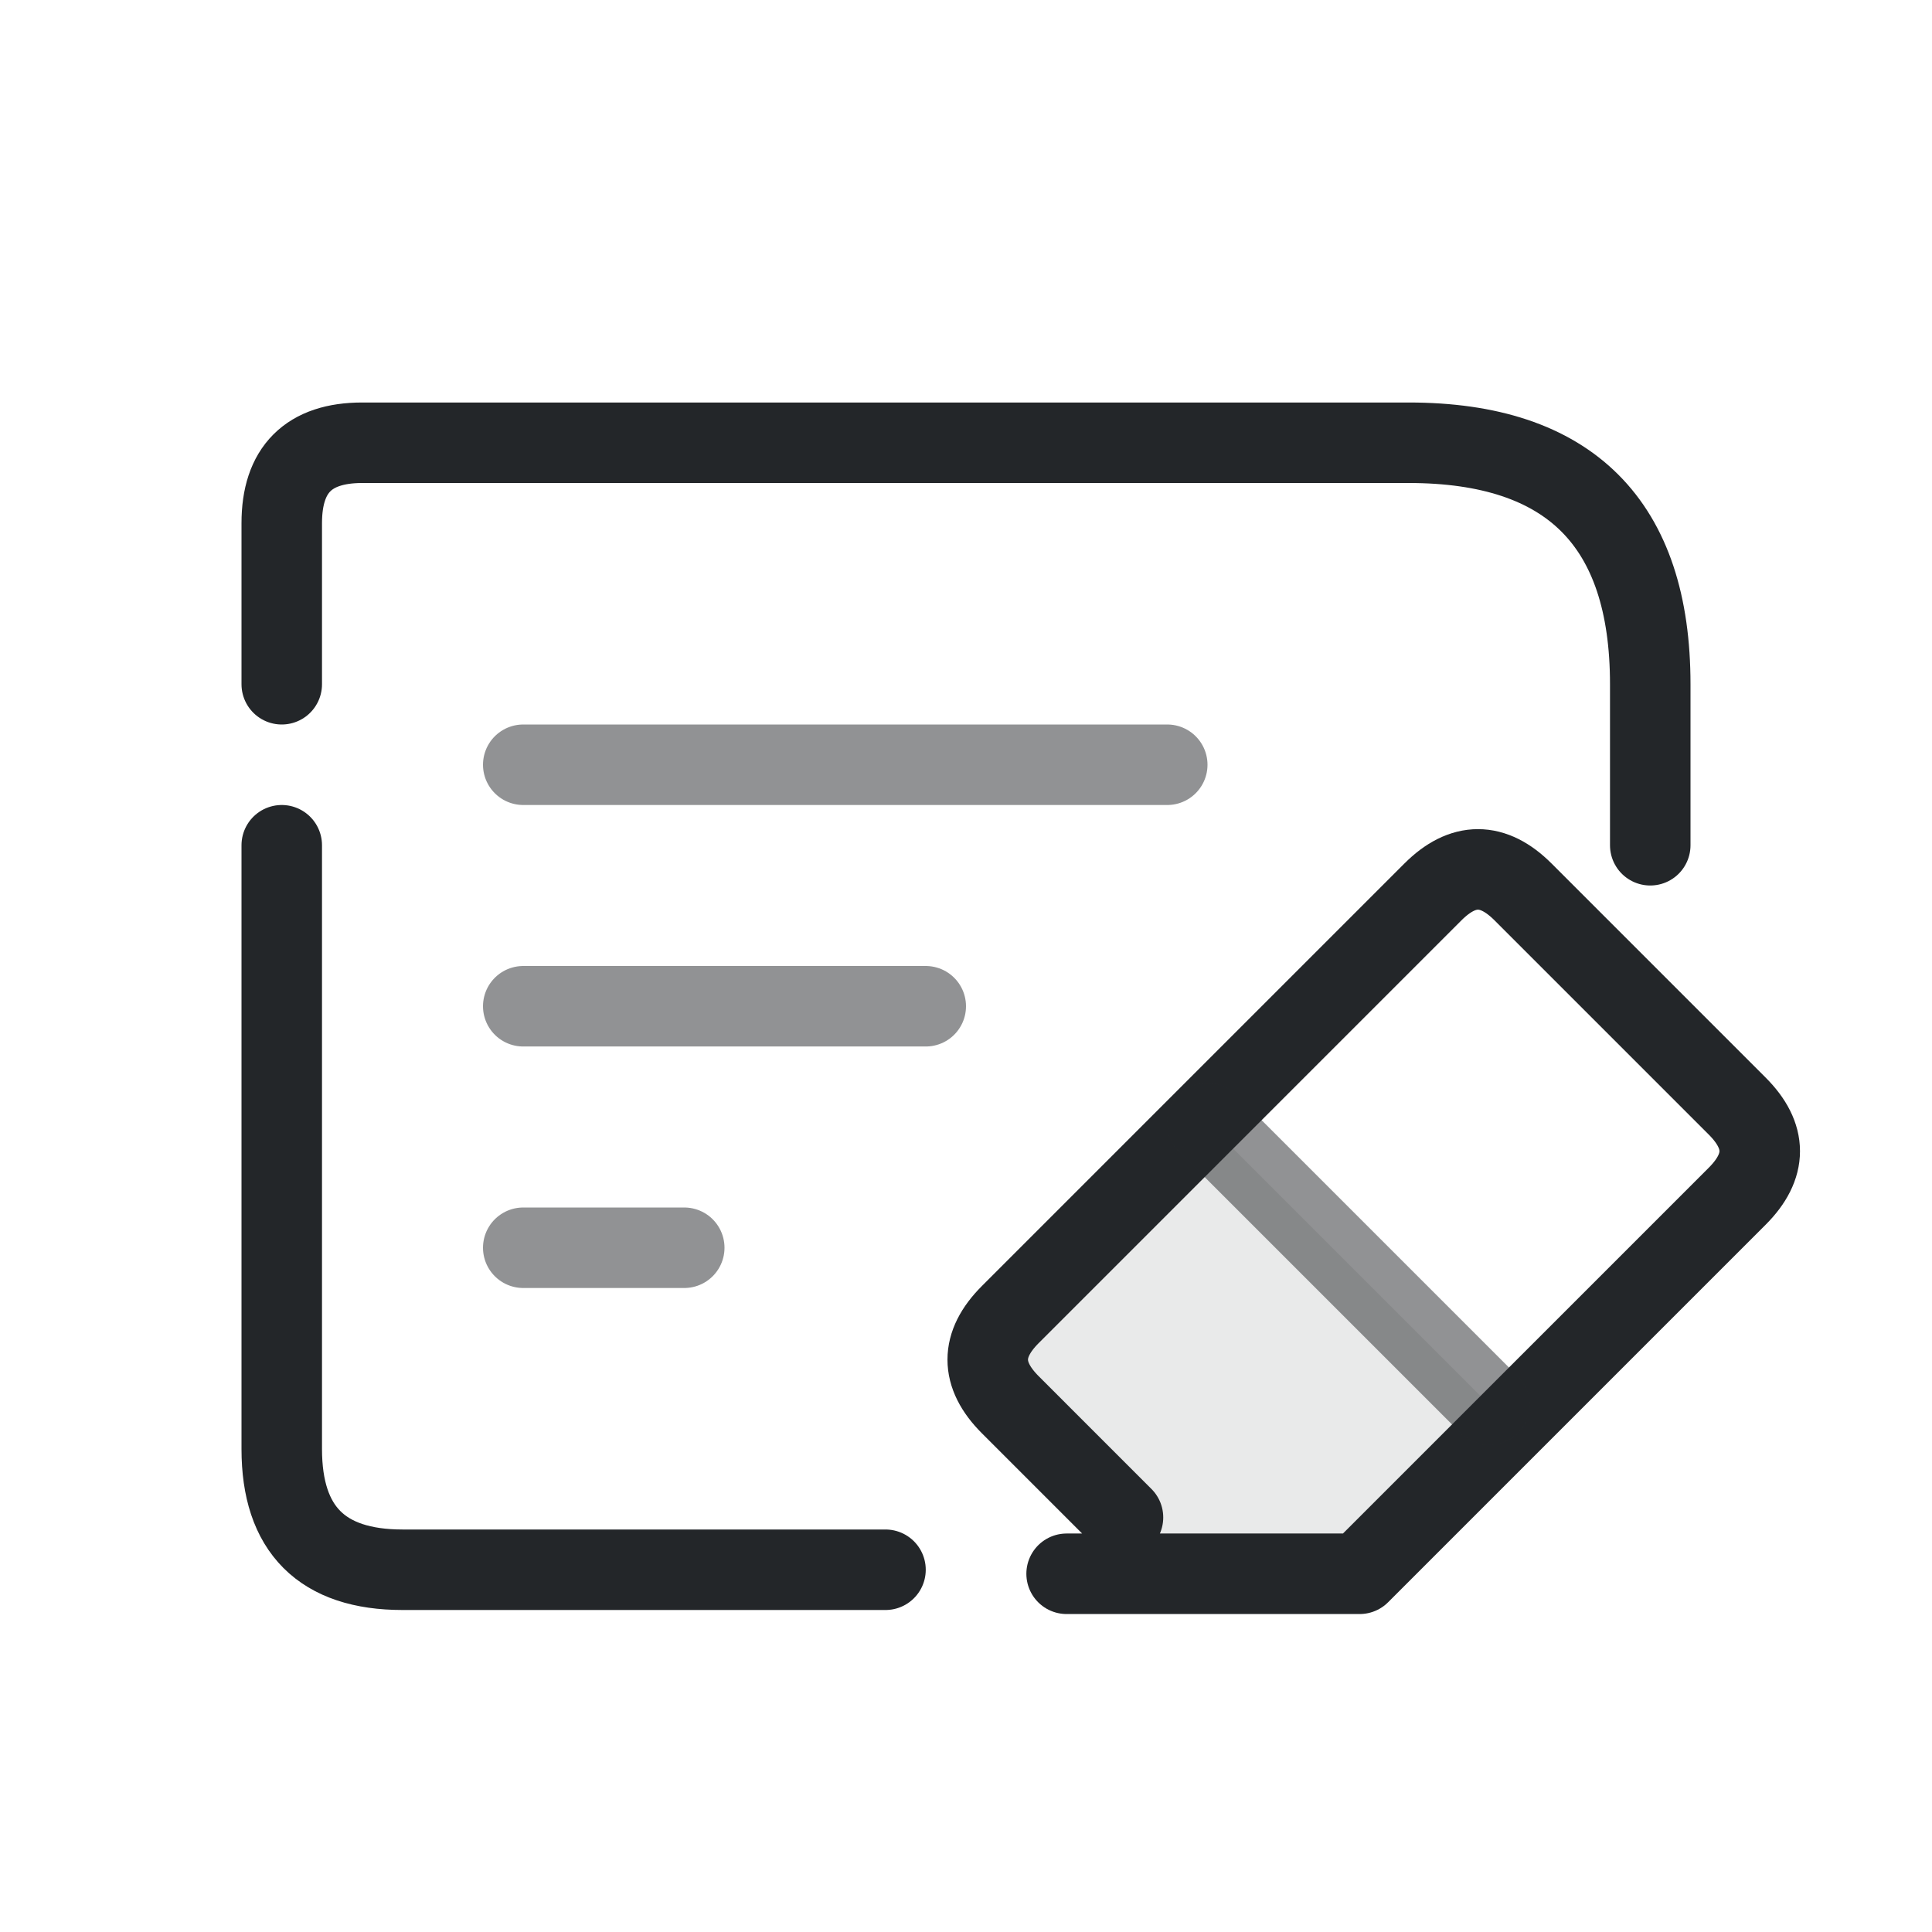
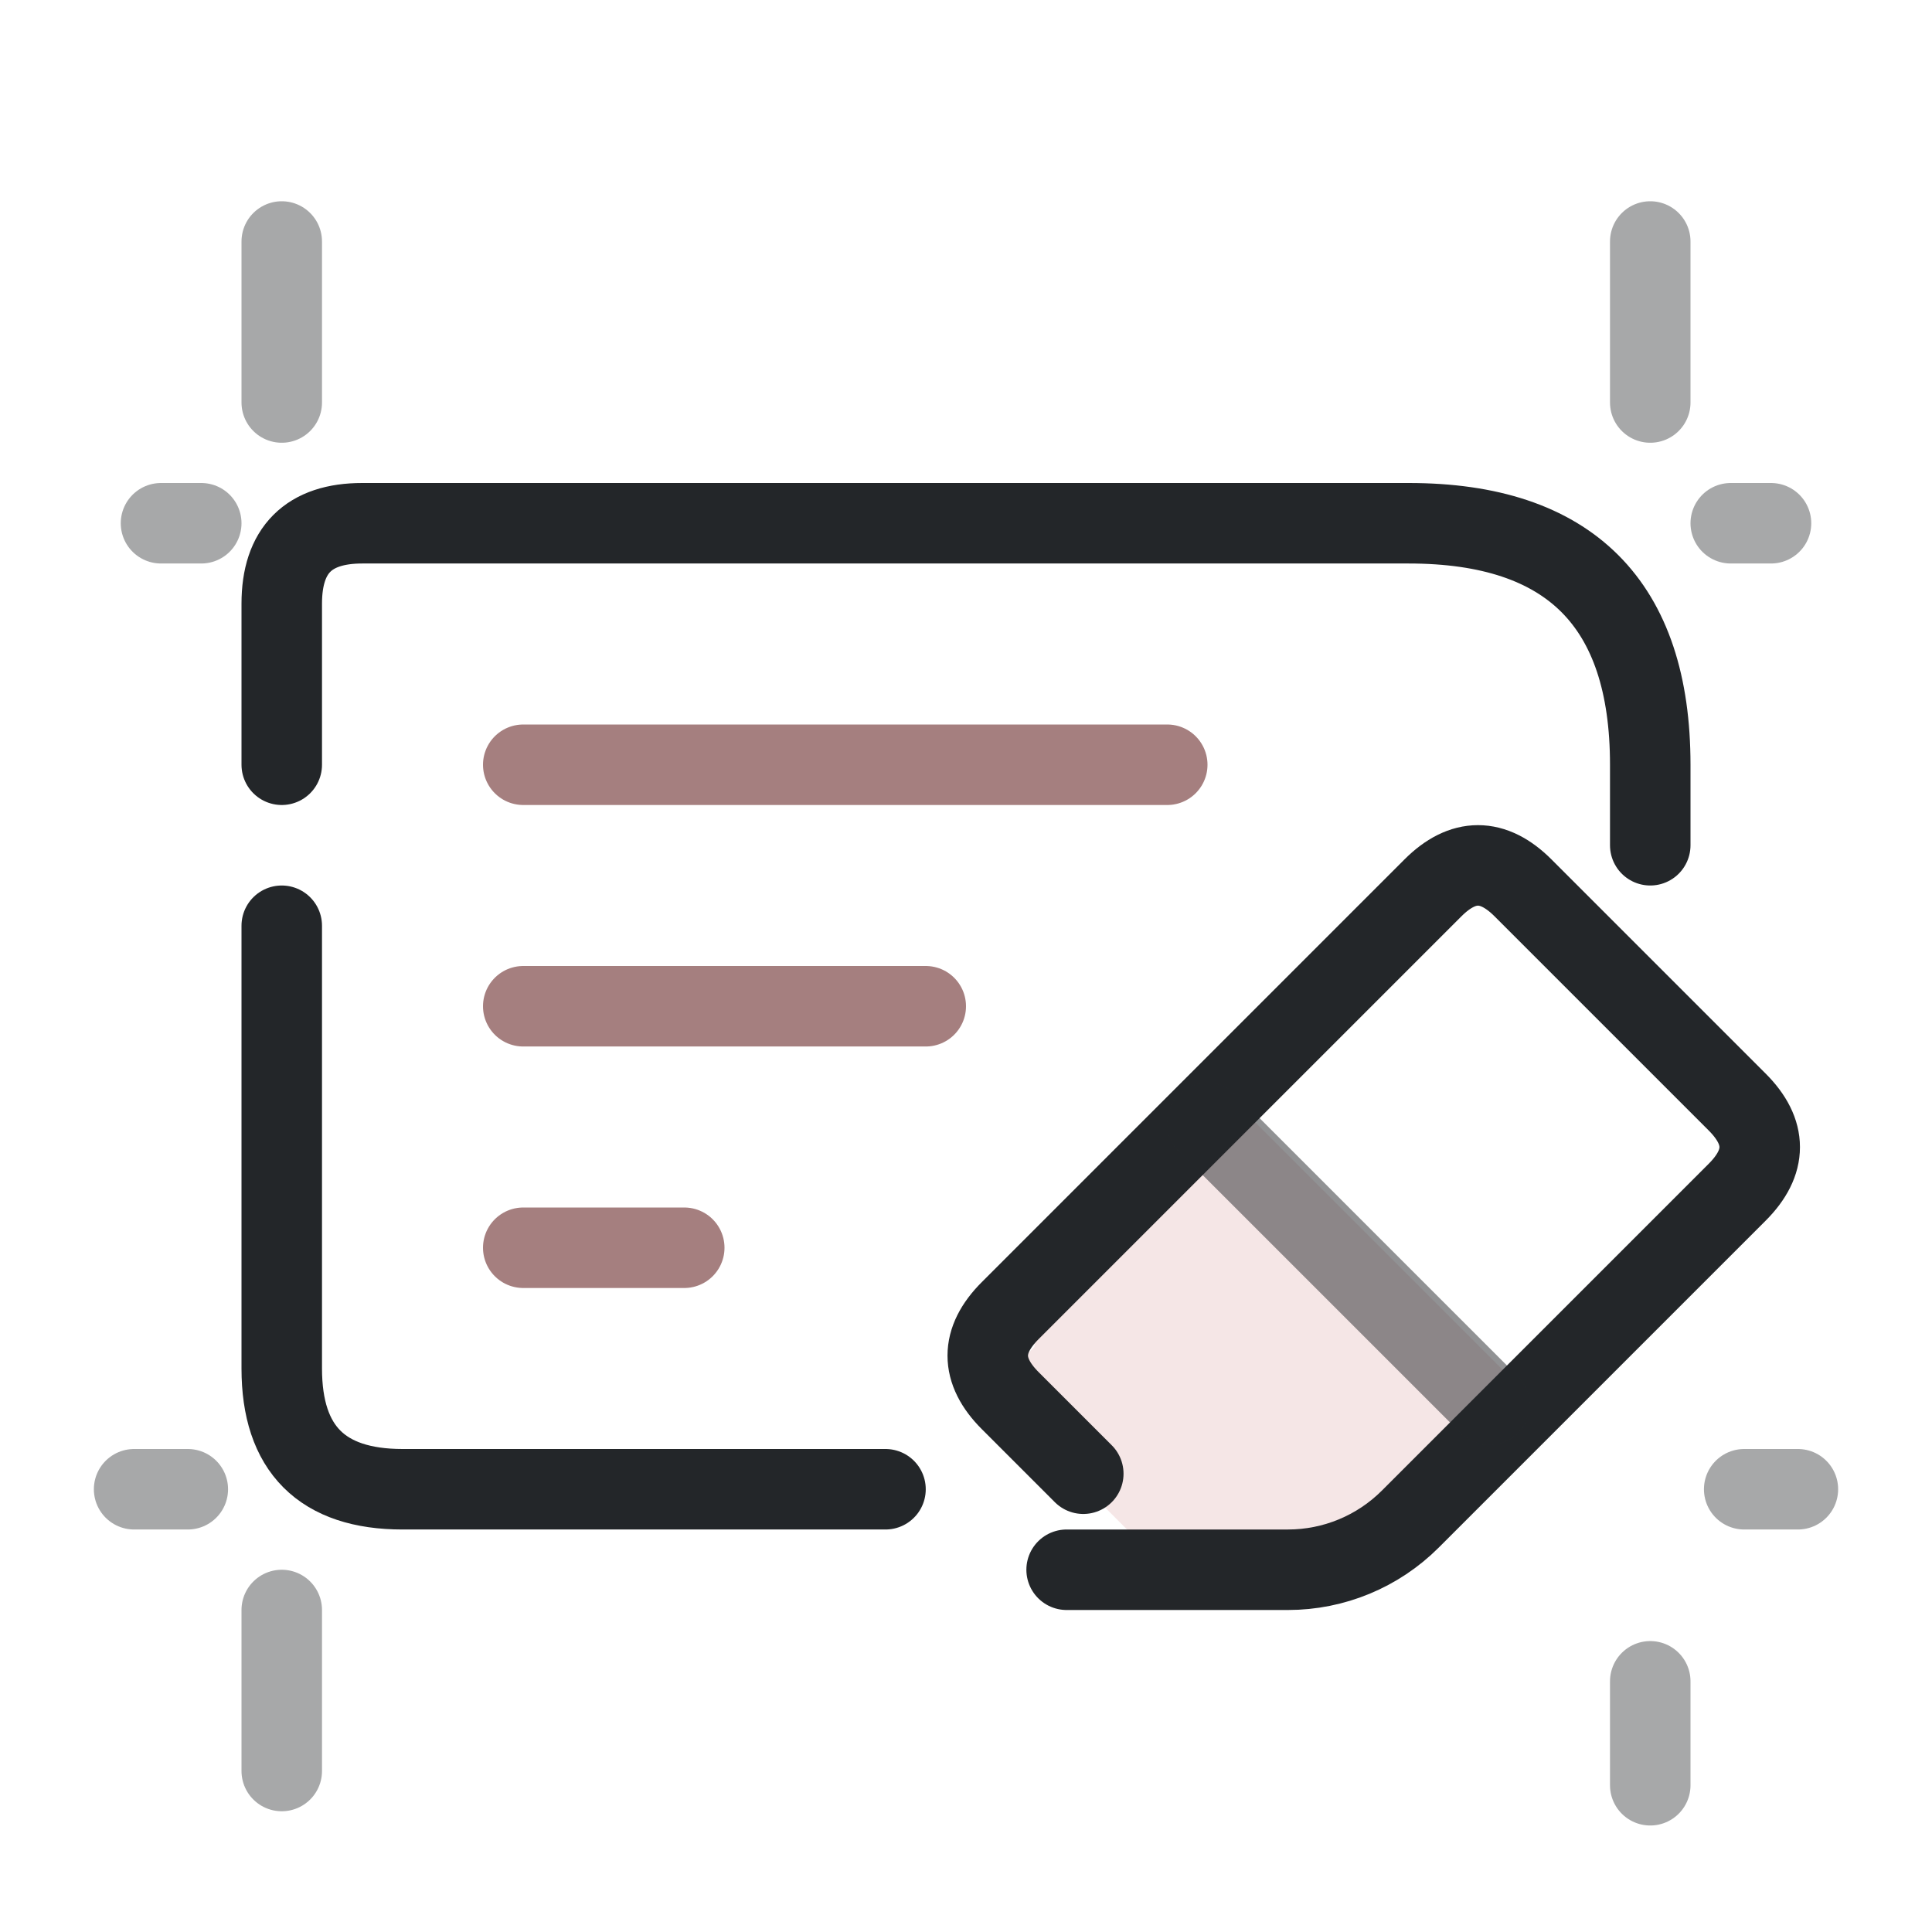
<svg xmlns="http://www.w3.org/2000/svg" width="24" height="24" version="1.1" viewBox="0 0 24 24">
  <defs>
    <style id="current-color-scheme" type="text/css">.ColorScheme-Text {color:#232629;}</style>
  </defs>
  <g transform="translate(1,1)">
-     <g class="ColorScheme-Text" fill="none" stroke="currentColor" stroke-linecap="round" stroke-linejoin="round">
-       <path class="ColorScheme-Text" d="M2.5 7.5V5.5q0-1 1-1h13q3 0 3 3v2 M2.5 9.5V17q0 1.5 1.5 1.5h6" stroke="currentColor" />
-       <path class="ColorScheme-Text" d="M5.5 8.5h8M5.5 11.5h5M5.5 14.5h2" opacity=".5" stroke="currentColor" />
-       <path class="ColorScheme-Text" d="M18.5 25.5l-2-2q-.8-.8 0-1.6l7.5-7.5q.8-.8 1.6 0l3.8 3.8q.8.8 0 1.6l-6.7 6.7h-5.2" stroke="currentColor" transform="scale(0.7)" stroke-width="1.429" />
-       <path class="ColorScheme-Text" d="M20 18.5l5 5" opacity=".5" stroke="currentColor" transform="scale(0.7)" stroke-width="1.429" />
-       <path class="ColorScheme-Text" d="M16.5 21.9l3.5-3.4 5 5-3 3h-3.5l-2-2q-.8-.8 0-1.6Z" fill="currentColor" stroke="none" opacity=".1" transform="scale(0.7)" stroke-width="1.429" />
+     <g class="ColorScheme-Text" fill="none" stroke-linecap="round" stroke-linejoin="round">
+       <path class="ColorScheme-Text" transform="scale(.7)" d="m16.929 21.471 3.5-3.4 5 5-3 3h-3.5l-2-2c-.533-.533-.533-1.067 0-1.6z" fill="currentColor" opacity=".1" stroke-width="1.429" style="fill:#9c0000" />
+       <g stroke="currentColor">
+         <path class="ColorScheme-Text" d="m2.5 8.5v-2c0-.667.333-1 1-1h13c2 0 3 1 3 3v1m-17 1v5.5c0 1 .5 1.5 1.5 1.5h6" stroke="currentColor" />
+         <path class="ColorScheme-Text" d="m5.5 8.5h8m-8 3h5m-5 3h2" opacity=".5" style="stroke:#4c0000" />
+         <path class="ColorScheme-Text" d="m12.457 17.307-.907-.907c-.373-.373-.373-.747 0-1.12l5.25-5.25c.373-.373.747-.373 1.12 0l2.66 2.66c.373.373.373.747 0 1.12l-4.061 4.061a2.149 2.149 157.5 01-1.519.629h-2.75" stroke="currentColor" />
+         <path class="ColorScheme-Text" transform="scale(.7)" d="m20 18.5 5 5" opacity=".5" stroke-width="1.429" stroke="currentColor" />
+       </g>
    </g>
+     <path d="m2.5 4v-2" style="fill:none;opacity:.4;paint-order:markers fill stroke;stroke-dashoffset:.5;stroke-linecap:round;stroke-linejoin:round" class="ColorScheme-Text" stroke="currentColor" />
+     <path d="m2.5 21v-2" style="fill:none;opacity:.4;paint-order:markers fill stroke;stroke-dashoffset:.5;stroke-linecap:round;stroke-linejoin:round" class="ColorScheme-Text" stroke="currentColor" />
+     <path d="m1.5 5.5h-.5" style="fill:none;opacity:.4;paint-order:markers fill stroke;stroke-dashoffset:.5;stroke-linecap:round;stroke-linejoin:round" class="ColorScheme-Text" stroke="currentColor" />
+     <path d="m1.333 17.5h-.667" style="fill:none;opacity:.4;paint-order:markers fill stroke;stroke-dashoffset:.5;stroke-linecap:round;stroke-linejoin:round" class="ColorScheme-Text" stroke="currentColor" />
+     <path d="m19.5 4v-2" style="fill:none;opacity:.4;paint-order:markers fill stroke;stroke-dashoffset:.5;stroke-linecap:round;stroke-linejoin:round" class="ColorScheme-Text" stroke="currentColor" />
+     <path d="m19.5 21.177v-1.291" style="fill:none;opacity:.4;paint-order:markers fill stroke;stroke-dashoffset:.5;stroke-linecap:round;stroke-linejoin:round" class="ColorScheme-Text" stroke="currentColor" />
+     <path d="m20.5 5.5h.5" style="fill:none;opacity:.4;paint-order:markers fill stroke;stroke-dashoffset:.5;stroke-linecap:round;stroke-linejoin:round" class="ColorScheme-Text" stroke="currentColor" />
+     <path d="m20.667 17.5h.667" style="fill:none;opacity:.4;paint-order:markers fill stroke;stroke-dashoffset:.5;stroke-linecap:round;stroke-linejoin:round" class="ColorScheme-Text" stroke="currentColor" />
  </g>
</svg>
